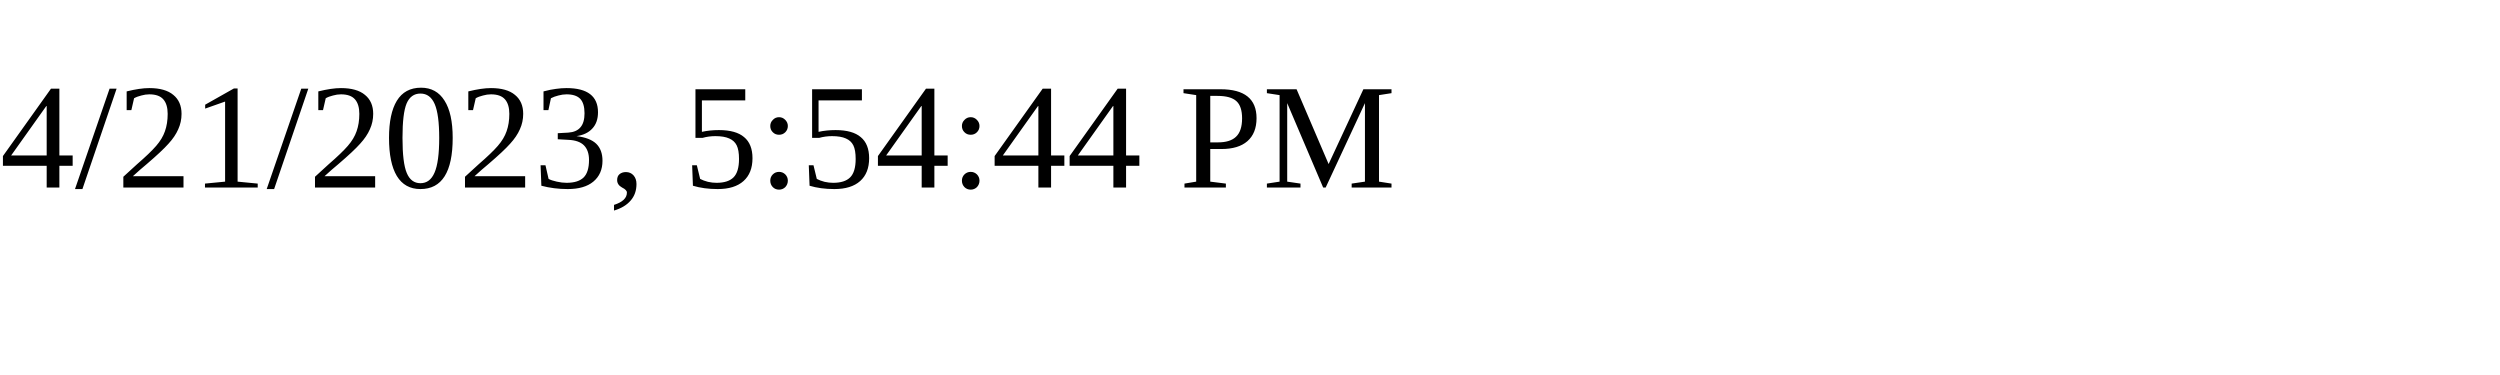
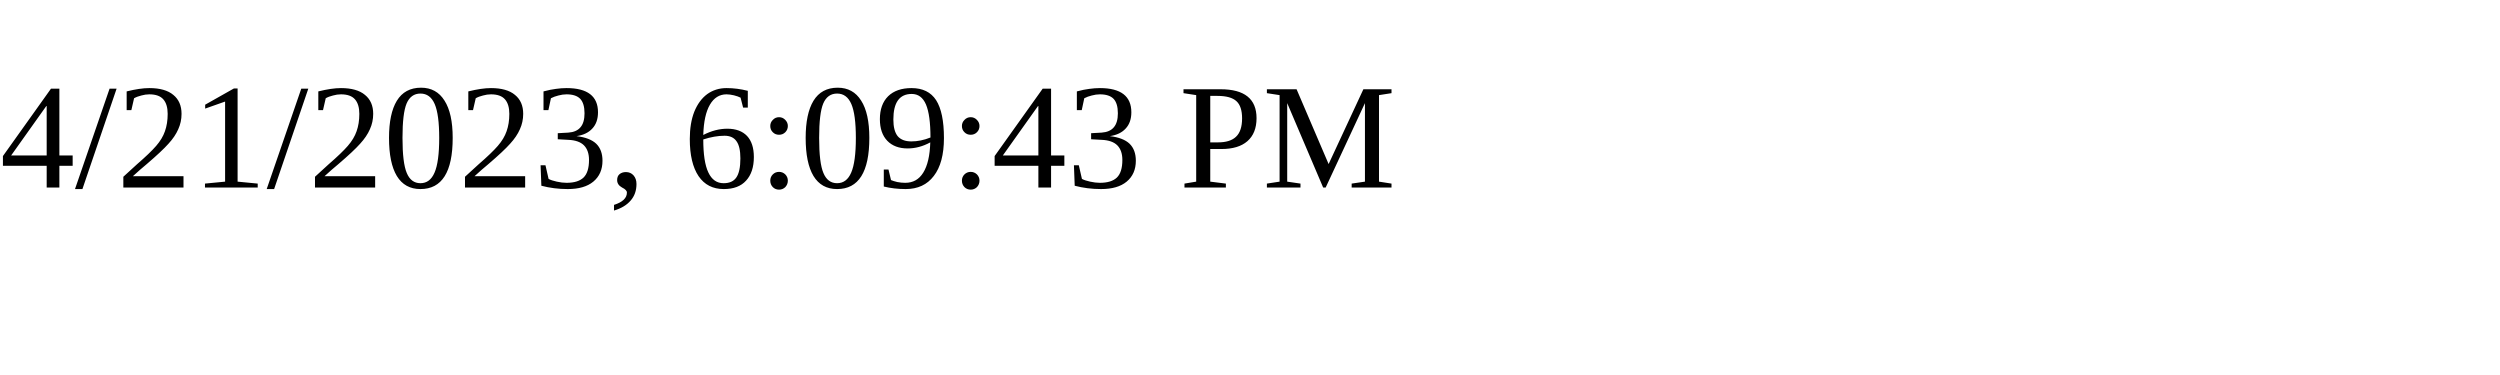
<svg xmlns="http://www.w3.org/2000/svg" height="30" width="200">
-   <text x="0" y="15">4/21/2023, 5:54:44 PM</text>
+   <text x="0" y="15">4/21/2023, 6:09:43 PM</text>
</svg>
